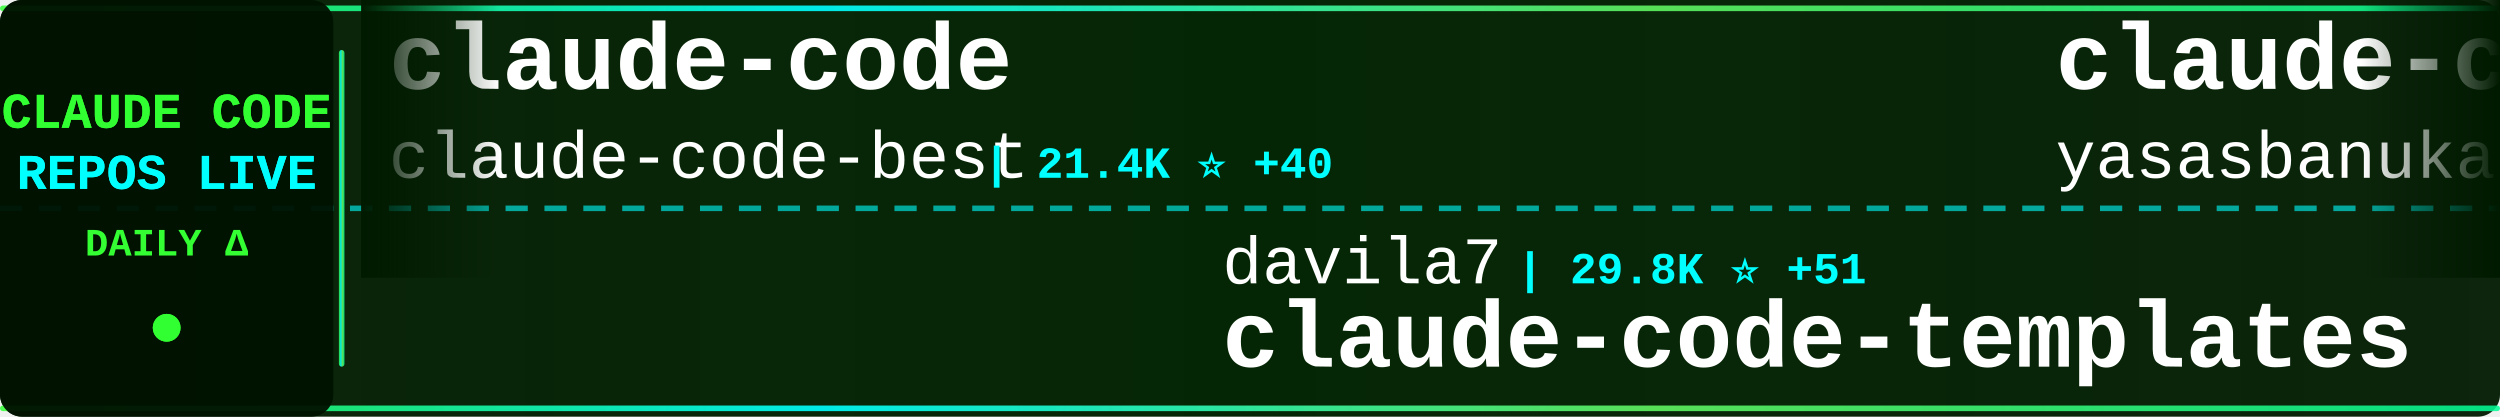
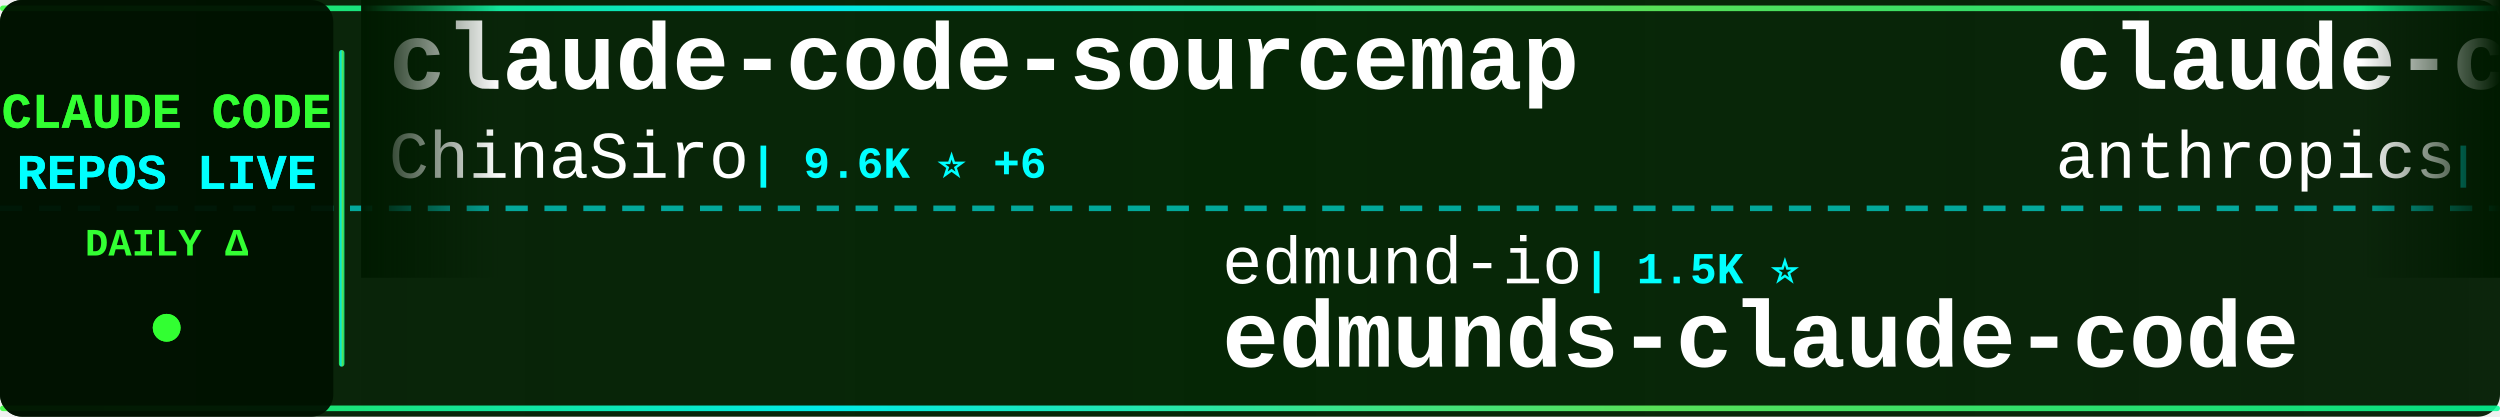
<svg xmlns="http://www.w3.org/2000/svg" width="900" height="150">
  <defs>
    <linearGradient id="tickerBg" x1="0%" y1="0%" x2="100%" y2="0%">
      <stop offset="0%" style="stop-color:#001a00;stop-opacity:0.95" />
      <stop offset="50%" style="stop-color:#002200;stop-opacity:0.98" />
      <stop offset="100%" style="stop-color:#001a00;stop-opacity:0.95" />
    </linearGradient>
    <linearGradient id="borderGrad" x1="0%" y1="0%" x2="100%" y2="0%">
      <stop offset="0%" style="stop-color:#33ff33;stop-opacity:0.85">
        <animate attributeName="stop-opacity" values="0.85;1;0.85" dur="2s" repeatCount="indefinite" />
      </stop>
      <stop offset="33%" style="stop-color:#00ffff;stop-opacity:0.9">
        <animate attributeName="stop-opacity" values="0.9;1;0.9" dur="2.2s" repeatCount="indefinite" />
      </stop>
      <stop offset="66%" style="stop-color:#66ff66;stop-opacity:0.85">
        <animate attributeName="stop-opacity" values="0.85;1;0.85" dur="1.8s" repeatCount="indefinite" />
      </stop>
      <stop offset="100%" style="stop-color:#00ff99;stop-opacity:0.85">
        <animate attributeName="stop-opacity" values="0.85;1;0.85" dur="2s" repeatCount="indefinite" />
      </stop>
    </linearGradient>
    <filter id="textGlow">
      <feGaussianBlur stdDeviation="0.1" result="coloredBlur" />
      <feMerge>
        <feMergeNode in="coloredBlur" />
        <feMergeNode in="SourceGraphic" />
      </feMerge>
    </filter>
    <filter id="metricGlow">
      <feGaussianBlur stdDeviation="0.2" result="coloredBlur" />
      <feMerge>
        <feMergeNode in="coloredBlur" />
        <feMergeNode in="SourceGraphic" />
      </feMerge>
    </filter>
    <linearGradient id="leftFade" x1="0%" y1="0%" x2="100%" y2="0%">
      <stop offset="0%" style="stop-color:#001a00;stop-opacity:1" />
      <stop offset="100%" style="stop-color:#001a00;stop-opacity:0" />
    </linearGradient>
    <linearGradient id="rightFade" x1="0%" y1="0%" x2="100%" y2="0%">
      <stop offset="0%" style="stop-color:#001a00;stop-opacity:0" />
      <stop offset="100%" style="stop-color:#001a00;stop-opacity:1" />
    </linearGradient>
  </defs>
  <rect width="900" height="150" fill="url(#tickerBg)" rx="8" />
  <rect x="0" y="2" width="900" height="2" fill="url(#borderGrad)" rx="1" />
  <rect x="0" y="146" width="900" height="2" fill="url(#borderGrad)" rx="1" />
  <line x1="0" y1="75" x2="900" y2="75" stroke="#00ffff" stroke-width="2" stroke-dasharray="8 6" opacity="0.6" />
  <rect x="0" y="0" width="120" height="150" fill="#001100" opacity="0.95" rx="8" />
  <text x="60" y="46" font-family="'Courier New', monospace" font-size="18" font-weight="bold" fill="#33ff33" text-anchor="middle" filter="url(#textGlow)">
    CLAUDE CODE
  </text>
  <text x="60" y="68" font-family="'Courier New', monospace" font-size="18" font-weight="bold" fill="#00ffff" text-anchor="middle" filter="url(#textGlow)">
    REPOS LIVE
  </text>
  <text x="60" y="92" font-family="'Courier New', monospace" font-size="14" font-weight="bold" fill="#33ff33" text-anchor="middle">
    DAILY Δ
  </text>
  <circle cx="60" cy="118" r="5" fill="#33ff33" filter="url(#metricGlow)">
    <animate attributeName="r" values="4;6;4" dur="1.5s" repeatCount="indefinite" />
    <animate attributeName="opacity" values="0.6;1;0.6" dur="1.5s" repeatCount="indefinite" />
  </circle>
  <rect x="122" y="18" width="2" height="114" fill="url(#borderGrad)" rx="1" />
  <clipPath id="tickerClip">
    <rect x="130" y="0" width="770" height="150" />
  </clipPath>
  <g clip-path="url(#tickerClip)">
    <g id="tickerItems">
      <animateTransform attributeName="transform" attributeType="XML" type="translate" from="0 0" to="-3000 0" dur="54s" repeatCount="indefinite" />
      <g transform="translate(0, 0)">
-         <text x="140" y="32" font-family="'Courier New', monospace" font-size="34" font-weight="bold" fill="#ffffff">claude-code</text>
-         <text x="140" y="64" font-family="'Courier New', monospace" font-size="24" font-weight="normal" fill="#ffffff" opacity="1.0">claude-code-best</text>
-         <text x="354" y="64" font-family="'Courier New', monospace" font-size="16" font-weight="bold" fill="#00ffff"> | 21.4K ⭐ +40</text>
+         <text x="140" y="32" font-family="'Courier New', monospace" font-size="34" font-weight="bold" fill="#ffffff">claude-code-sourcemap</text>
+         <text x="140" y="64" font-family="'Courier New', monospace" font-size="24" font-weight="normal" fill="#ffffff" opacity="1.0">ChinaSiro</text>
+         <text x="270" y="64" font-family="'Courier New', monospace" font-size="16" font-weight="bold" fill="#00ffff"> | 9.6K ⭐ +6</text>
      </g>
      <g transform="translate(300, 0)">
-         <text x="140" y="102" font-family="'Courier New', monospace" font-size="24" font-weight="normal" fill="#ffffff" opacity="1.0">davila7</text>
-         <text x="246" y="102" font-family="'Courier New', monospace" font-size="16" font-weight="bold" fill="#00ffff"> | 29.8K ⭐ +51</text>
-         <text x="140" y="132" font-family="'Courier New', monospace" font-size="34" font-weight="bold" fill="#ffffff">claude-code-templates</text>
+         <text x="140" y="102" font-family="'Courier New', monospace" font-size="24" font-weight="normal" fill="#ffffff" opacity="1.0">edmund-io</text>
+         <text x="270" y="102" font-family="'Courier New', monospace" font-size="16" font-weight="bold" fill="#00ffff"> | 1.5K ⭐</text>
+         <text x="140" y="132" font-family="'Courier New', monospace" font-size="34" font-weight="bold" fill="#ffffff">edmunds-claude-code</text>
      </g>
      <g transform="translate(600, 0)">
        <text x="140" y="32" font-family="'Courier New', monospace" font-size="34" font-weight="bold" fill="#ffffff">claude-code</text>
-         <text x="140" y="64" font-family="'Courier New', monospace" font-size="24" font-weight="normal" fill="#ffffff" opacity="1.0">yasasbanukaofficial</text>
-         <text x="390" y="64" font-family="'Courier New', monospace" font-size="16" font-weight="bold" fill="#00ffff"> | 3.8K ⭐ +14</text>
+         <text x="140" y="64" font-family="'Courier New', monospace" font-size="24" font-weight="normal" fill="#ffffff" opacity="1.0">anthropics</text>
+         <text x="282" y="64" font-family="'Courier New', monospace" font-size="16" font-weight="bold" fill="#00ffff"> | 138.5K ⭐ +139</text>
      </g>
      <g transform="translate(900, 0)">
-         <text x="140" y="102" font-family="'Courier New', monospace" font-size="24" font-weight="normal" fill="#ffffff" opacity="1.0">Windy3f3f3f3f</text>
-         <text x="318" y="102" font-family="'Courier New', monospace" font-size="16" font-weight="bold" fill="#00ffff"> | 3.2K ⭐ +13</text>
-         <text x="140" y="132" font-family="'Courier New', monospace" font-size="34" font-weight="bold" fill="#ffffff">how-claude-code-works</text>
+         <text x="140" y="102" font-family="'Courier New', monospace" font-size="24" font-weight="normal" fill="#ffffff" opacity="1.0">Alishahryar1</text>
+         <text x="306" y="102" font-family="'Courier New', monospace" font-size="16" font-weight="bold" fill="#00ffff"> | 41.5K ⭐ +355</text>
+         <text x="140" y="132" font-family="'Courier New', monospace" font-size="34" font-weight="bold" fill="#ffffff">free-claude-code</text>
      </g>
      <g transform="translate(1200, 0)">
-         <text x="140" y="32" font-family="'Courier New', monospace" font-size="34" font-weight="bold" fill="#ffffff">claude-code-source-code-...</text>
-         <text x="140" y="64" font-family="'Courier New', monospace" font-size="24" font-weight="normal" fill="#ffffff" opacity="1.0">ghuntley</text>
-         <text x="258" y="64" font-family="'Courier New', monospace" font-size="16" font-weight="bold" fill="#00ffff"> | 986 ⭐</text>
+         <text x="140" y="32" font-family="'Courier New', monospace" font-size="34" font-weight="bold" fill="#ffffff">claude-code</text>
+         <text x="140" y="64" font-family="'Courier New', monospace" font-size="24" font-weight="normal" fill="#ffffff" opacity="1.0">Onewon</text>
+         <text x="234" y="64" font-family="'Courier New', monospace" font-size="16" font-weight="bold" fill="#00ffff"> | 180 ⭐</text>
      </g>
      <g transform="translate(1500, 0)">
-         <text x="140" y="102" font-family="'Courier New', monospace" font-size="24" font-weight="normal" fill="#ffffff" opacity="1.0">affaan-m</text>
-         <text x="258" y="102" font-family="'Courier New', monospace" font-size="16" font-weight="bold" fill="#00ffff"> | 231.7K ⭐ +362</text>
-         <text x="140" y="132" font-family="'Courier New', monospace" font-size="34" font-weight="bold" fill="#ffffff">ECC</text>
+         <text x="140" y="102" font-family="'Courier New', monospace" font-size="24" font-weight="normal" fill="#ffffff" opacity="1.0">AICoderTudou</text>
+         <text x="306" y="102" font-family="'Courier New', monospace" font-size="16" font-weight="bold" fill="#00ffff"> | 497 ⭐</text>
+         <text x="140" y="132" font-family="'Courier New', monospace" font-size="34" font-weight="bold" fill="#ffffff">claude-code-tudou</text>
      </g>
      <g transform="translate(1800, 0)">
-         <text x="140" y="32" font-family="'Courier New', monospace" font-size="34" font-weight="bold" fill="#ffffff">andrej-karpathy-skills</text>
-         <text x="140" y="64" font-family="'Courier New', monospace" font-size="24" font-weight="normal" fill="#ffffff" opacity="1.0">multica-ai</text>
-         <text x="282" y="64" font-family="'Courier New', monospace" font-size="16" font-weight="bold" fill="#00ffff"> | 194.9K ⭐ +380</text>
+         <text x="140" y="32" font-family="'Courier New', monospace" font-size="34" font-weight="bold" fill="#ffffff">Open-ClaudeCode</text>
+         <text x="140" y="64" font-family="'Courier New', monospace" font-size="24" font-weight="normal" fill="#ffffff" opacity="1.0">LING71671</text>
+         <text x="270" y="64" font-family="'Courier New', monospace" font-size="16" font-weight="bold" fill="#00ffff"> | 925 ⭐ +2</text>
      </g>
      <g transform="translate(2100, 0)">
-         <text x="140" y="102" font-family="'Courier New', monospace" font-size="24" font-weight="normal" fill="#ffffff" opacity="1.0">wanshuiyin</text>
-         <text x="282" y="102" font-family="'Courier New', monospace" font-size="16" font-weight="bold" fill="#00ffff"> | 13.6K ⭐ +40</text>
-         <text x="140" y="132" font-family="'Courier New', monospace" font-size="34" font-weight="bold" fill="#ffffff">Auto-claude-code-researc...</text>
+         <text x="140" y="102" font-family="'Courier New', monospace" font-size="24" font-weight="normal" fill="#ffffff" opacity="1.0">Piebald-AI</text>
+         <text x="282" y="102" font-family="'Courier New', monospace" font-size="16" font-weight="bold" fill="#00ffff"> | 11.9K ⭐ +19</text>
+         <text x="140" y="132" font-family="'Courier New', monospace" font-size="34" font-weight="bold" fill="#ffffff">claude-code-system-promp...</text>
      </g>
      <g transform="translate(2400, 0)">
-         <text x="140" y="32" font-family="'Courier New', monospace" font-size="34" font-weight="bold" fill="#ffffff">claude-code-proxy</text>
-         <text x="140" y="64" font-family="'Courier New', monospace" font-size="24" font-weight="normal" fill="#ffffff" opacity="1.0">fuergaosi233</text>
-         <text x="306" y="64" font-family="'Courier New', monospace" font-size="16" font-weight="bold" fill="#00ffff"> | 2.7K ⭐ +5</text>
+         <text x="140" y="32" font-family="'Courier New', monospace" font-size="34" font-weight="bold" fill="#ffffff">claude-code</text>
+         <text x="140" y="64" font-family="'Courier New', monospace" font-size="24" font-weight="normal" fill="#ffffff" opacity="1.0">T-Lab-CUHKSZ</text>
+         <text x="306" y="64" font-family="'Courier New', monospace" font-size="16" font-weight="bold" fill="#00ffff"> | 326 ⭐</text>
      </g>
      <g transform="translate(2700, 0)">
-         <text x="140" y="102" font-family="'Courier New', monospace" font-size="24" font-weight="normal" fill="#ffffff" opacity="1.0">Piebald-AI</text>
-         <text x="282" y="102" font-family="'Courier New', monospace" font-size="16" font-weight="bold" fill="#00ffff"> | 11.9K ⭐ +20</text>
-         <text x="140" y="132" font-family="'Courier New', monospace" font-size="34" font-weight="bold" fill="#ffffff">claude-code-system-promp...</text>
+         <text x="140" y="102" font-family="'Courier New', monospace" font-size="24" font-weight="normal" fill="#ffffff" opacity="1.0">ghuntley</text>
+         <text x="258" y="102" font-family="'Courier New', monospace" font-size="16" font-weight="bold" fill="#00ffff"> | 986 ⭐</text>
+         <text x="140" y="132" font-family="'Courier New', monospace" font-size="34" font-weight="bold" fill="#ffffff">claude-code-source-code-...</text>
      </g>
      <g transform="translate(3000, 0)">
-         <text x="140" y="32" font-family="'Courier New', monospace" font-size="34" font-weight="bold" fill="#ffffff">claude-code</text>
-         <text x="140" y="64" font-family="'Courier New', monospace" font-size="24" font-weight="normal" fill="#ffffff" opacity="1.0">claude-code-best</text>
-         <text x="354" y="64" font-family="'Courier New', monospace" font-size="16" font-weight="bold" fill="#00ffff"> | 21.4K ⭐ +40</text>
+         <text x="140" y="32" font-family="'Courier New', monospace" font-size="34" font-weight="bold" fill="#ffffff">claude-code-sourcemap</text>
+         <text x="140" y="64" font-family="'Courier New', monospace" font-size="24" font-weight="normal" fill="#ffffff" opacity="1.0">ChinaSiro</text>
+         <text x="270" y="64" font-family="'Courier New', monospace" font-size="16" font-weight="bold" fill="#00ffff"> | 9.6K ⭐ +6</text>
      </g>
      <g transform="translate(3300, 0)">
-         <text x="140" y="102" font-family="'Courier New', monospace" font-size="24" font-weight="normal" fill="#ffffff" opacity="1.0">davila7</text>
-         <text x="246" y="102" font-family="'Courier New', monospace" font-size="16" font-weight="bold" fill="#00ffff"> | 29.8K ⭐ +51</text>
-         <text x="140" y="132" font-family="'Courier New', monospace" font-size="34" font-weight="bold" fill="#ffffff">claude-code-templates</text>
+         <text x="140" y="102" font-family="'Courier New', monospace" font-size="24" font-weight="normal" fill="#ffffff" opacity="1.0">edmund-io</text>
+         <text x="270" y="102" font-family="'Courier New', monospace" font-size="16" font-weight="bold" fill="#00ffff"> | 1.5K ⭐</text>
+         <text x="140" y="132" font-family="'Courier New', monospace" font-size="34" font-weight="bold" fill="#ffffff">edmunds-claude-code</text>
      </g>
      <g transform="translate(3600, 0)">
        <text x="140" y="32" font-family="'Courier New', monospace" font-size="34" font-weight="bold" fill="#ffffff">claude-code</text>
-         <text x="140" y="64" font-family="'Courier New', monospace" font-size="24" font-weight="normal" fill="#ffffff" opacity="1.0">yasasbanukaofficial</text>
-         <text x="390" y="64" font-family="'Courier New', monospace" font-size="16" font-weight="bold" fill="#00ffff"> | 3.8K ⭐ +14</text>
+         <text x="140" y="64" font-family="'Courier New', monospace" font-size="24" font-weight="normal" fill="#ffffff" opacity="1.0">anthropics</text>
+         <text x="282" y="64" font-family="'Courier New', monospace" font-size="16" font-weight="bold" fill="#00ffff"> | 138.5K ⭐ +139</text>
      </g>
      <g transform="translate(3900, 0)">
-         <text x="140" y="102" font-family="'Courier New', monospace" font-size="24" font-weight="normal" fill="#ffffff" opacity="1.0">Windy3f3f3f3f</text>
-         <text x="318" y="102" font-family="'Courier New', monospace" font-size="16" font-weight="bold" fill="#00ffff"> | 3.2K ⭐ +13</text>
-         <text x="140" y="132" font-family="'Courier New', monospace" font-size="34" font-weight="bold" fill="#ffffff">how-claude-code-works</text>
+         <text x="140" y="102" font-family="'Courier New', monospace" font-size="24" font-weight="normal" fill="#ffffff" opacity="1.0">Alishahryar1</text>
+         <text x="306" y="102" font-family="'Courier New', monospace" font-size="16" font-weight="bold" fill="#00ffff"> | 41.5K ⭐ +355</text>
+         <text x="140" y="132" font-family="'Courier New', monospace" font-size="34" font-weight="bold" fill="#ffffff">free-claude-code</text>
      </g>
    </g>
  </g>
  <rect x="130" y="0" width="50" height="100" fill="url(#leftFade)" />
  <rect x="850" y="0" width="50" height="100" fill="url(#rightFade)" />
</svg>
